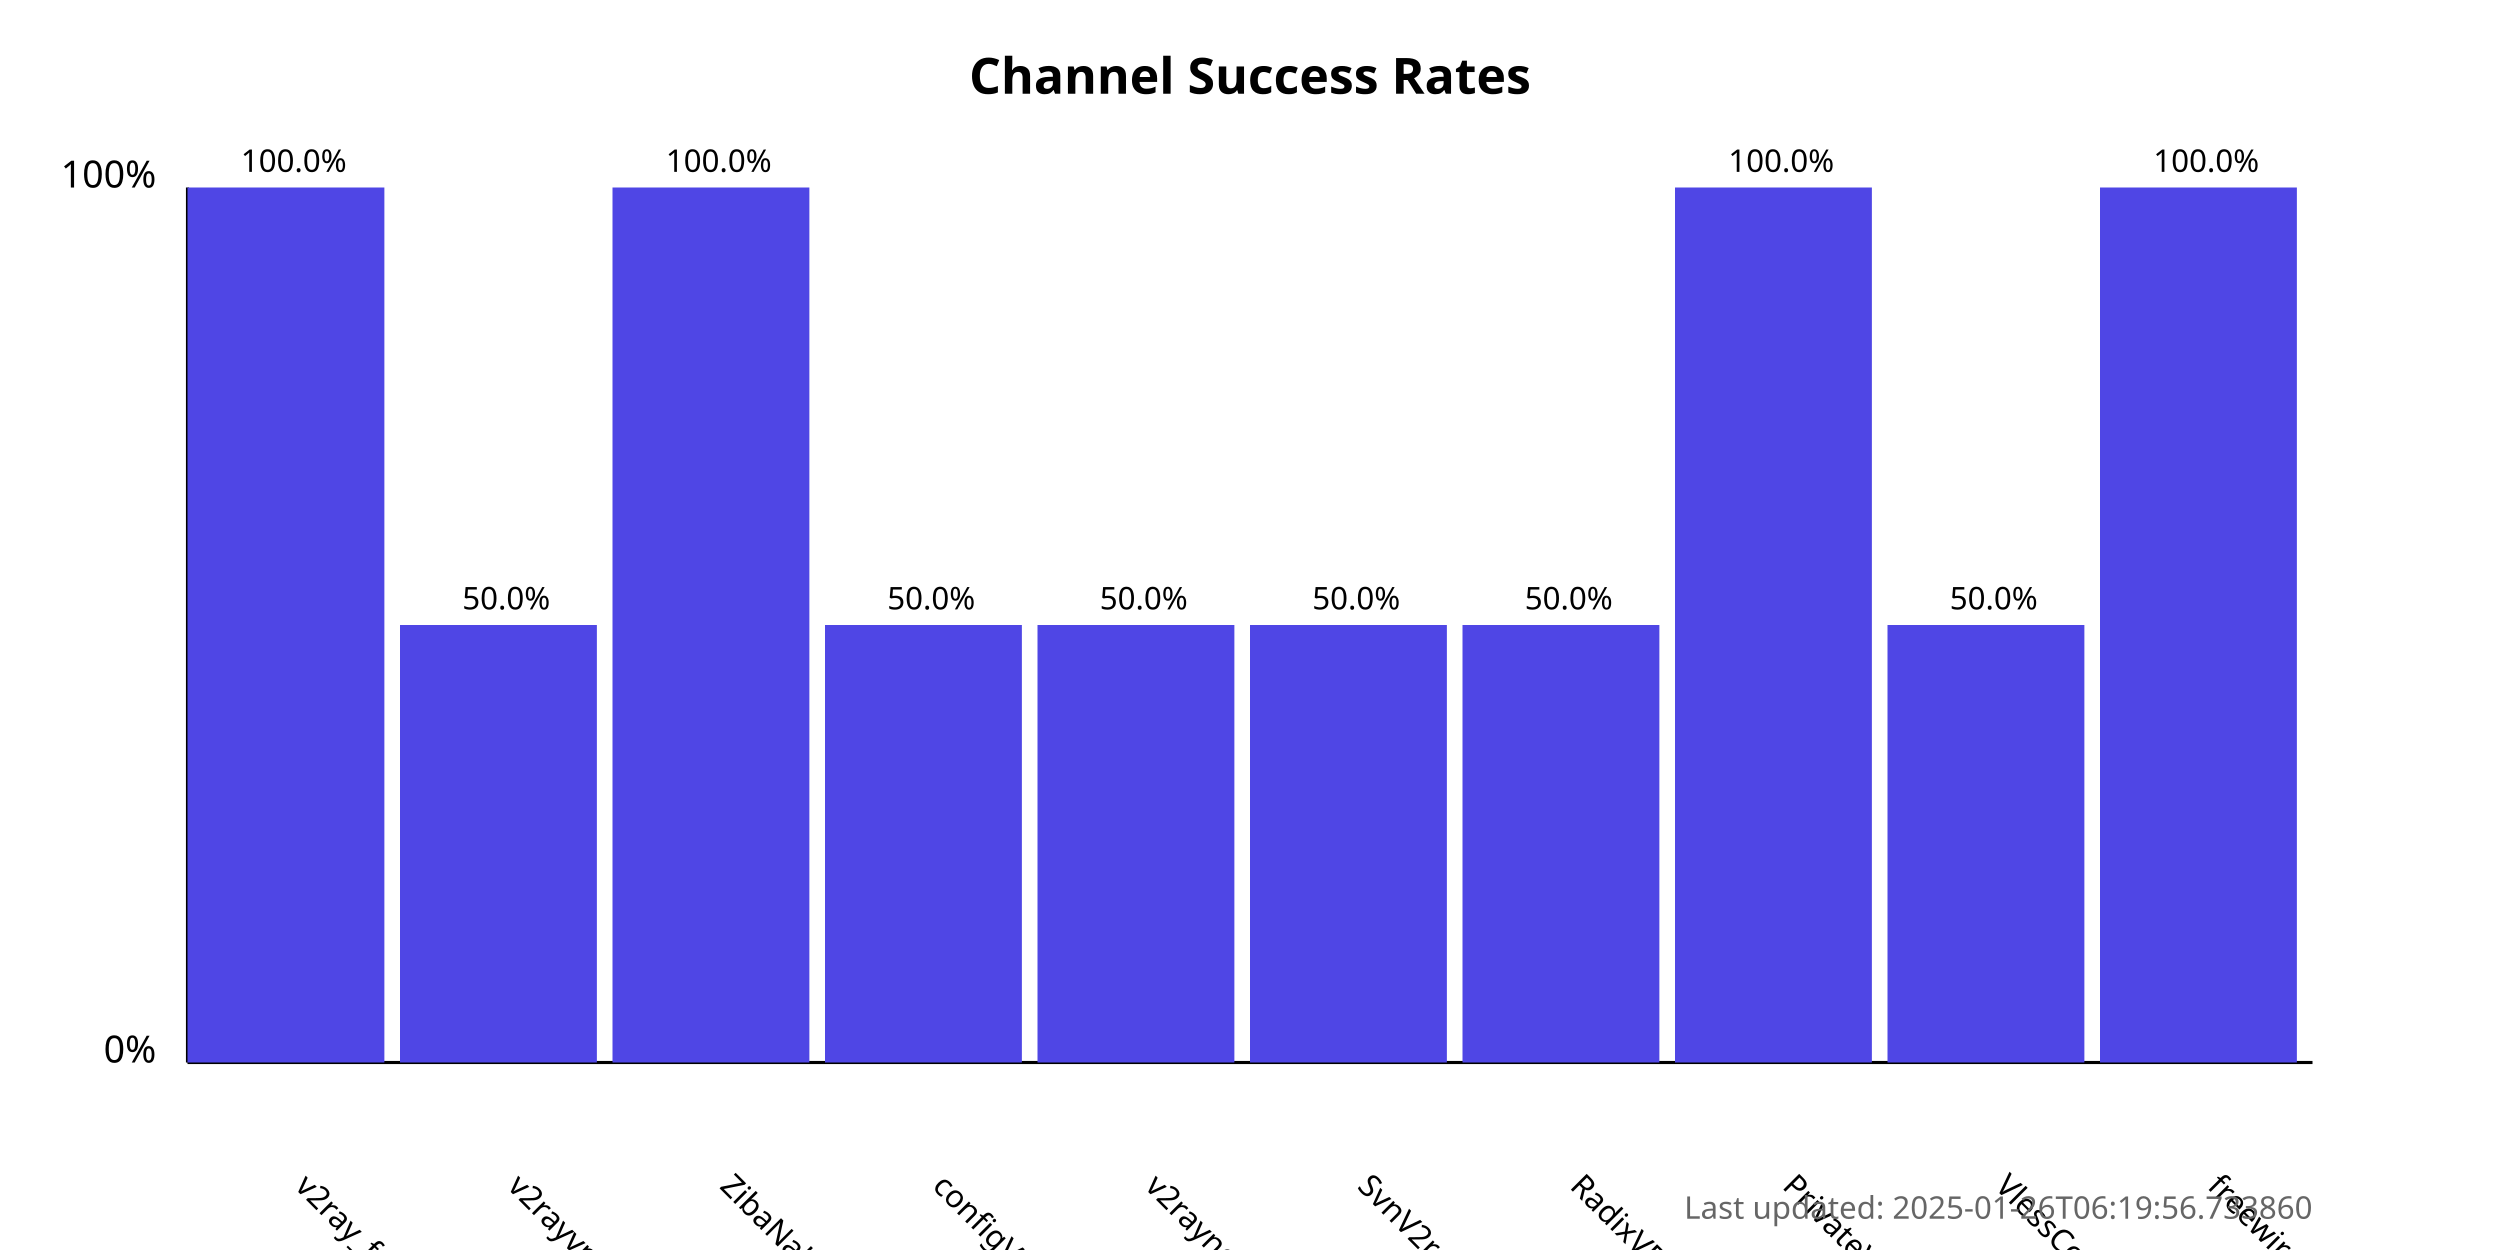
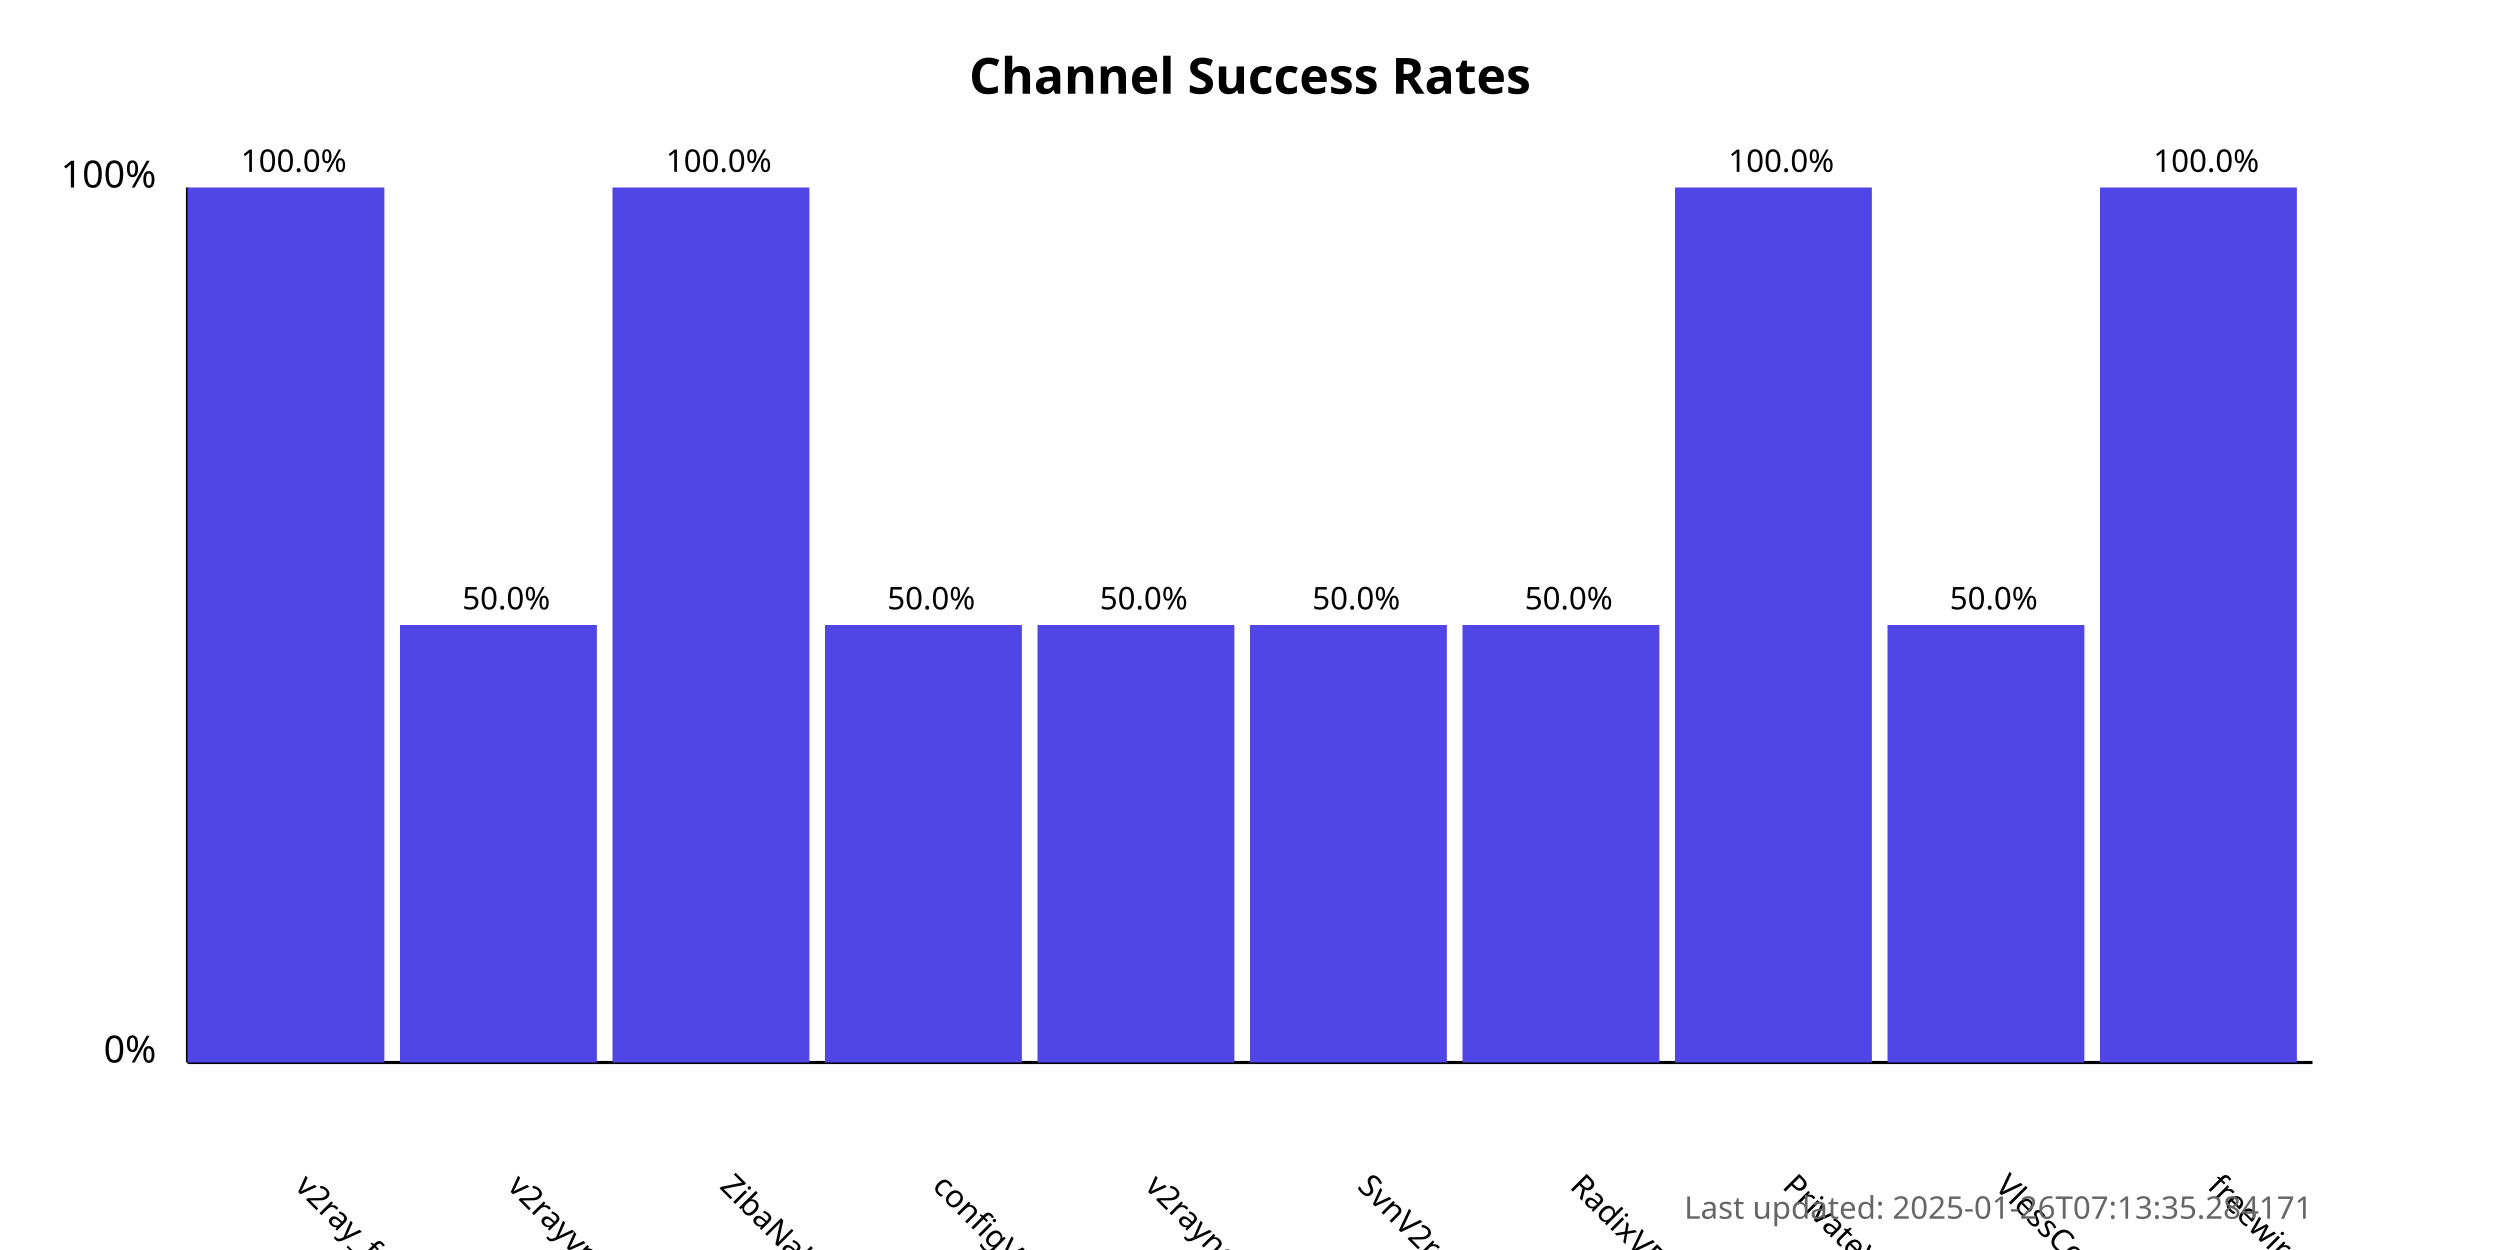
<svg xmlns="http://www.w3.org/2000/svg" width="800" height="400">
  <style>
            .chart-title { font: bold 16px sans-serif; }
            .axis-label { font: 12px sans-serif; }
            .tick-label { font: 10px sans-serif; }
            .bar { fill: #4f46e5; }
            .bar:hover { fill: #6366f1; }
            .timestamp { font: 10px sans-serif; fill: #666; }
        </style>
  <text x="400.0" y="30" text-anchor="middle" class="chart-title">
            Channel Success Rates
        </text>
  <line x1="60" y1="340" x2="60" y2="60" stroke="black" stroke-width="1" />
  <line x1="60" y1="340" x2="740" y2="340" stroke="black" stroke-width="1" />
  <text x="50" y="340" text-anchor="end" class="axis-label">0%</text>
  <text x="50" y="60" text-anchor="end" class="axis-label">100%</text>
  <g>
    <rect x="60" y="60.0" width="63.0" height="280.0" class="bar" />
    <text x="94.0" y="380" transform="rotate(45, 94.0, 380)" text-anchor="start" class="tick-label">
                v2ray_free_conf
            </text>
    <text x="94.0" y="55.0" text-anchor="middle" class="tick-label">
                100.0%
            </text>
  </g>
  <g>
    <rect x="128.0" y="200.0" width="63.0" height="140.0" class="bar" />
    <text x="162.0" y="380" transform="rotate(45, 162.0, 380)" text-anchor="start" class="tick-label">
                v2rayvpno
            </text>
    <text x="162.0" y="195.0" text-anchor="middle" class="tick-label">
                50.0%
            </text>
  </g>
  <g>
    <rect x="196.0" y="60.0" width="63.0" height="280.0" class="bar" />
    <text x="230.0" y="380" transform="rotate(45, 230.0, 380)" text-anchor="start" class="tick-label">
                ZibaNabz
            </text>
    <text x="230.0" y="55.0" text-anchor="middle" class="tick-label">
                100.0%
            </text>
  </g>
  <g>
    <rect x="264.0" y="200.0" width="63.0" height="140.0" class="bar" />
    <text x="298.0" y="380" transform="rotate(45, 298.0, 380)" text-anchor="start" class="tick-label">
                configV2rayForFree
            </text>
    <text x="298.0" y="195.0" text-anchor="middle" class="tick-label">
                50.0%
            </text>
  </g>
  <g>
    <rect x="332.0" y="200.0" width="63.0" height="140.0" class="bar" />
    <text x="366.0" y="380" transform="rotate(45, 366.0, 380)" text-anchor="start" class="tick-label">
                v2rayngvpn
            </text>
    <text x="366.0" y="195.0" text-anchor="middle" class="tick-label">
                50.0%
            </text>
  </g>
  <g>
    <rect x="400.0" y="200.0" width="63.0" height="140.0" class="bar" />
    <text x="434.0" y="380" transform="rotate(45, 434.0, 380)" text-anchor="start" class="tick-label">
                SvnV2ray
            </text>
    <text x="434.0" y="195.0" text-anchor="middle" class="tick-label">
                50.0%
            </text>
  </g>
  <g>
    <rect x="468.0" y="200.0" width="63.0" height="140.0" class="bar" />
    <text x="502.0" y="380" transform="rotate(45, 502.0, 380)" text-anchor="start" class="tick-label">
                RadixVPN
            </text>
    <text x="502.0" y="195.0" text-anchor="middle" class="tick-label">
                50.0%
            </text>
  </g>
  <g>
    <rect x="536.0" y="60.0" width="63.0" height="280.0" class="bar" />
    <text x="570.0" y="380" transform="rotate(45, 570.0, 380)" text-anchor="start" class="tick-label">
                PrivateVPNs
            </text>
    <text x="570.0" y="55.0" text-anchor="middle" class="tick-label">
                100.0%
            </text>
  </g>
  <g>
    <rect x="604.0" y="200.0" width="63.0" height="140.0" class="bar" />
    <text x="638.0" y="380" transform="rotate(45, 638.0, 380)" text-anchor="start" class="tick-label">
                VlessConfig
            </text>
    <text x="638.0" y="195.0" text-anchor="middle" class="tick-label">
                50.0%
            </text>
  </g>
  <g>
    <rect x="672.0" y="60.0" width="63.0" height="280.0" class="bar" />
    <text x="706.0" y="380" transform="rotate(45, 706.0, 380)" text-anchor="start" class="tick-label">
                freewireguard
            </text>
    <text x="706.0" y="55.0" text-anchor="middle" class="tick-label">
                100.0%
            </text>
  </g>
  <text x="740" y="390" text-anchor="end" class="timestamp">
-             Last updated: 2025-01-26T06:19:56.733860
+             Last updated: 2025-01-26T07:13:35.284171
        </text>
</svg>
